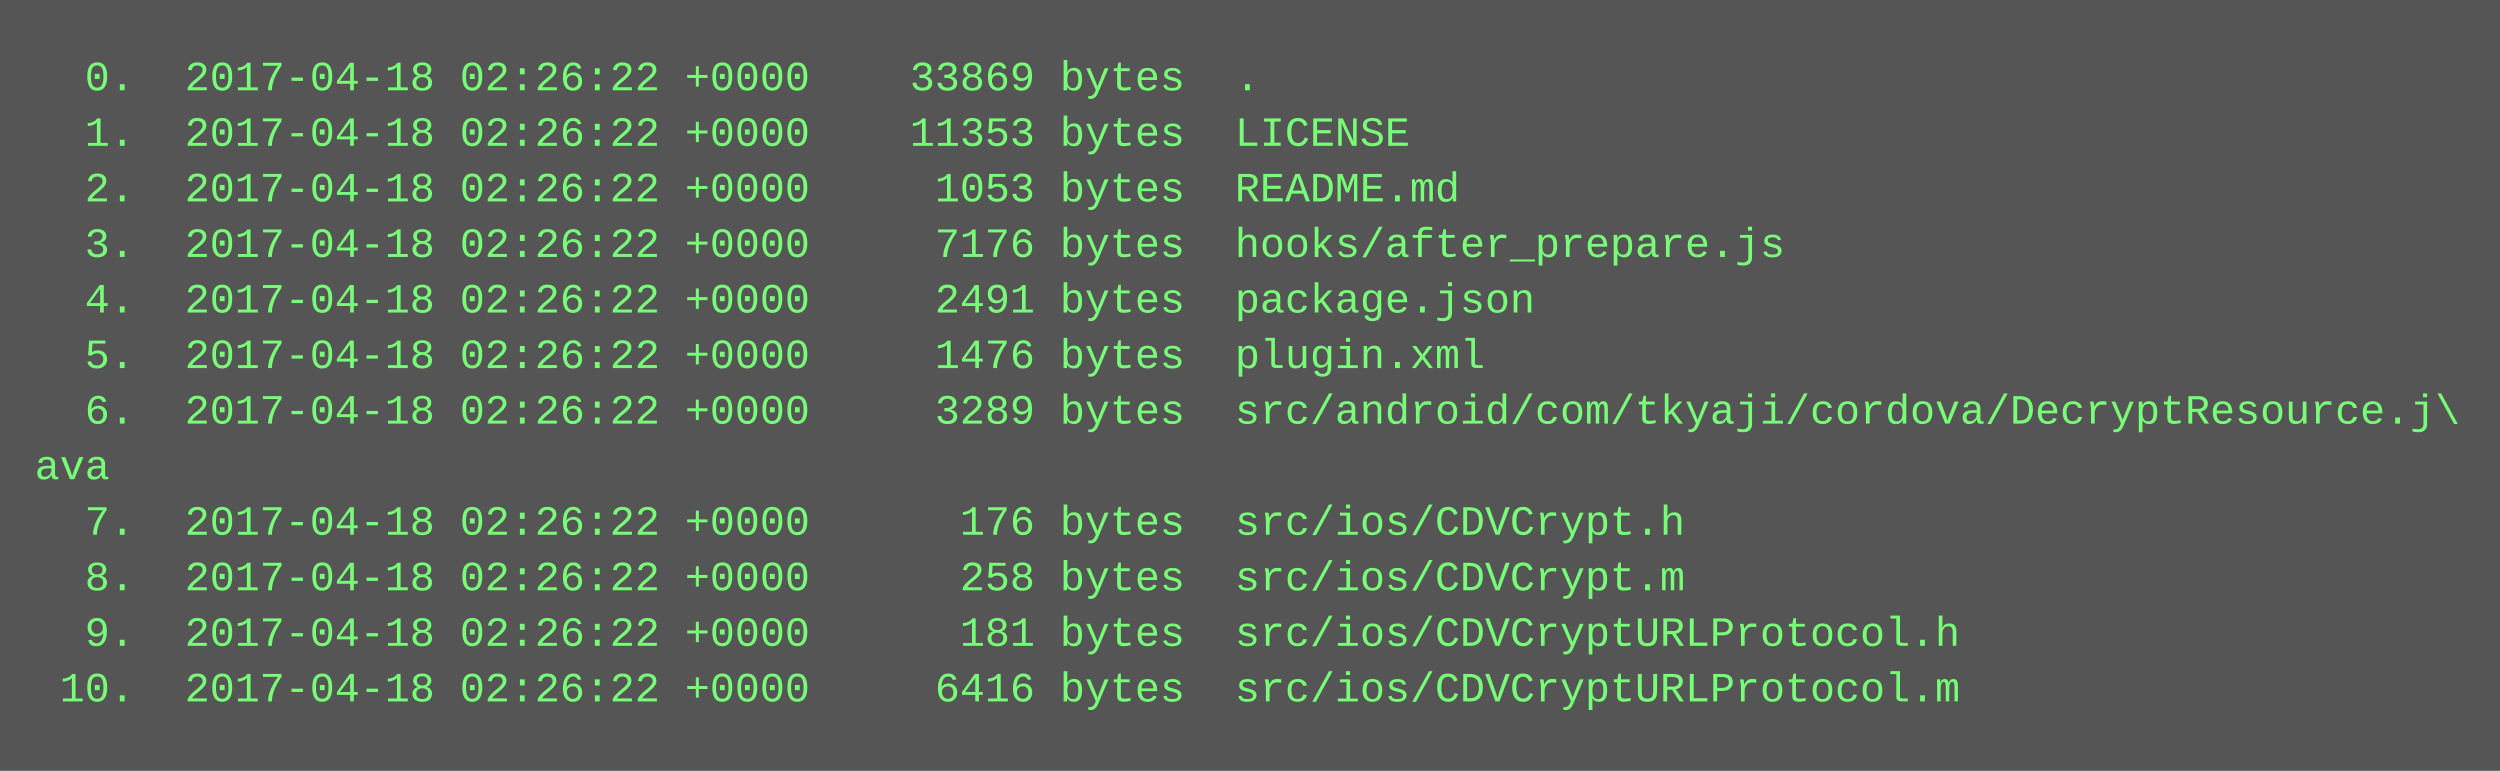
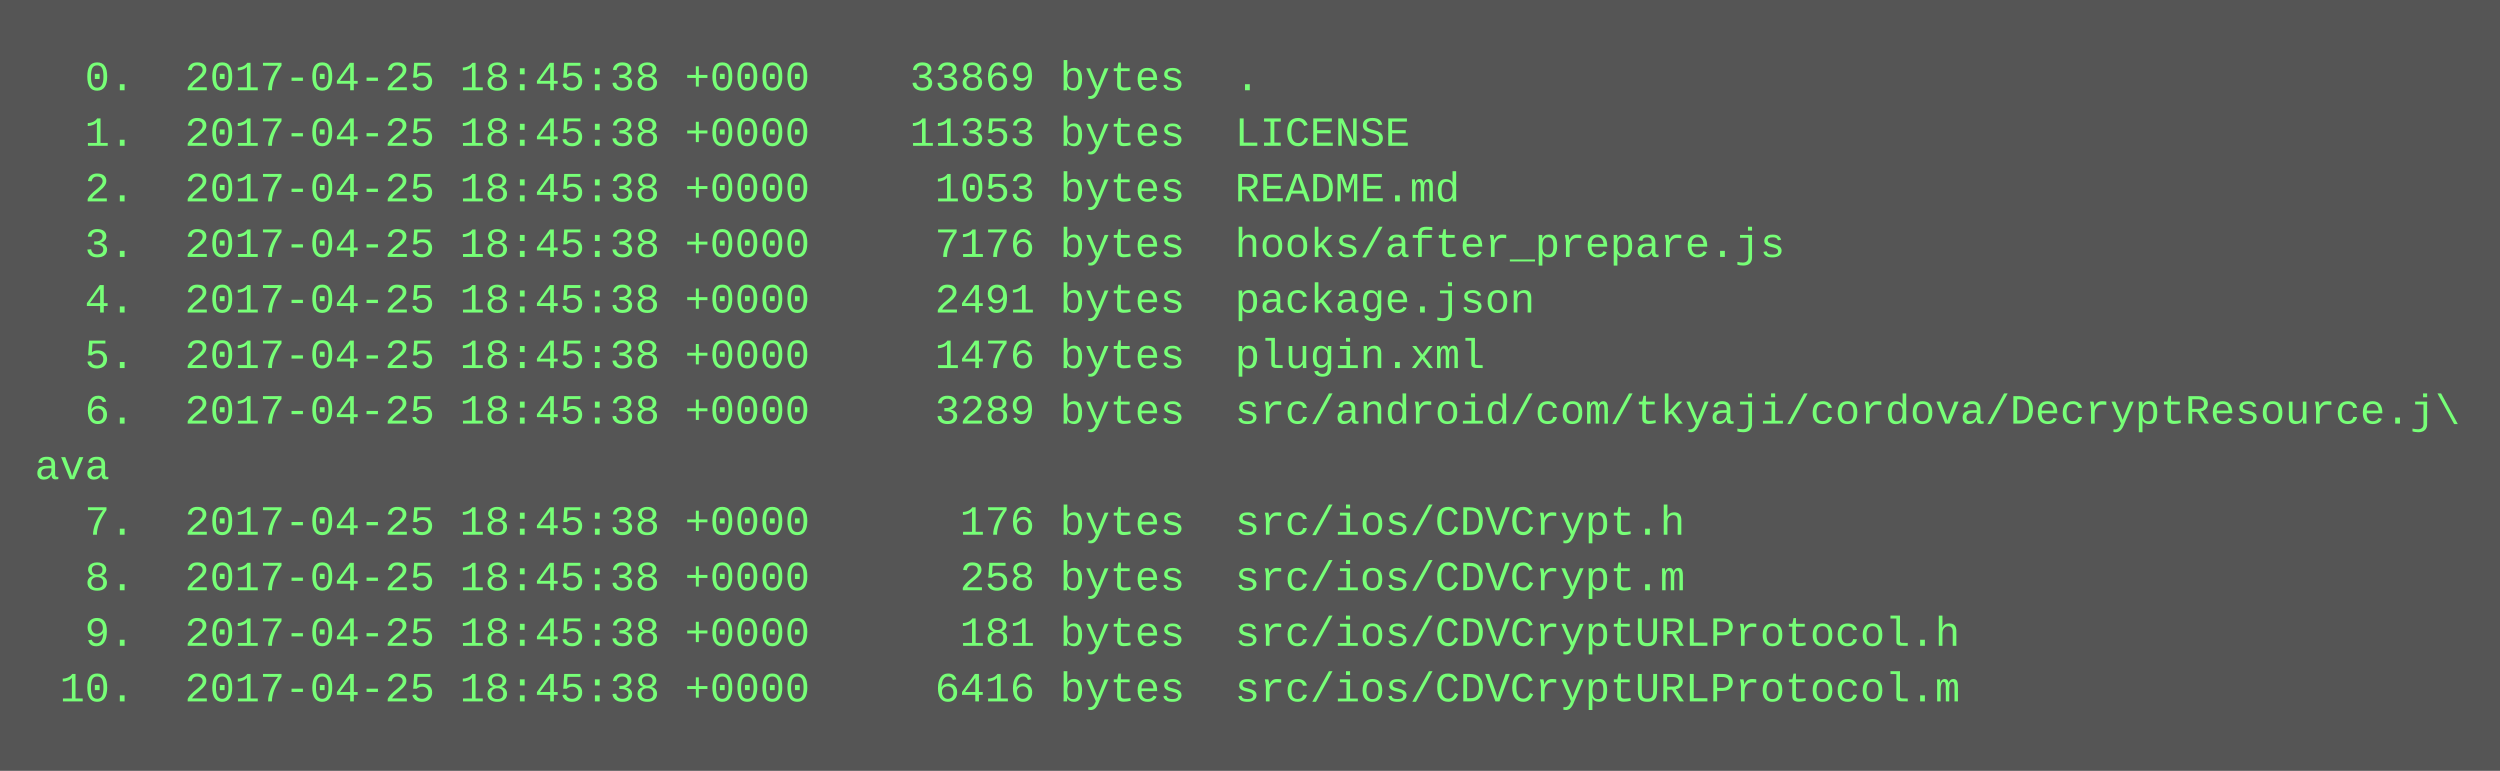
<svg xmlns="http://www.w3.org/2000/svg" height="222" width="720">
  <rect height="222" fill="#555" width="720" />
  <text fill="#7f7" font-family="Courier New" font-size="12" xml:space="preserve">
-     <tspan x="10" y="26">  0.  2017-04-18 02:26:22 +0000    33869 bytes  .</tspan>
-     <tspan x="10" y="42">  1.  2017-04-18 02:26:22 +0000    11353 bytes  LICENSE</tspan>
-     <tspan x="10" y="58">  2.  2017-04-18 02:26:22 +0000     1053 bytes  README.md</tspan>
-     <tspan x="10" y="74">  3.  2017-04-18 02:26:22 +0000     7176 bytes  hooks/after_prepare.js</tspan>
-     <tspan x="10" y="90">  4.  2017-04-18 02:26:22 +0000     2491 bytes  package.json</tspan>
-     <tspan x="10" y="106">  5.  2017-04-18 02:26:22 +0000     1476 bytes  plugin.xml</tspan>
-     <tspan x="10" y="122">  6.  2017-04-18 02:26:22 +0000     3289 bytes  src/android/com/tkyaji/cordova/DecryptResource.j\</tspan>
+     <tspan x="10" y="26">  0.  2017-04-25 18:45:38 +0000    33869 bytes  .</tspan>
+     <tspan x="10" y="42">  1.  2017-04-25 18:45:38 +0000    11353 bytes  LICENSE</tspan>
+     <tspan x="10" y="58">  2.  2017-04-25 18:45:38 +0000     1053 bytes  README.md</tspan>
+     <tspan x="10" y="74">  3.  2017-04-25 18:45:38 +0000     7176 bytes  hooks/after_prepare.js</tspan>
+     <tspan x="10" y="90">  4.  2017-04-25 18:45:38 +0000     2491 bytes  package.json</tspan>
+     <tspan x="10" y="106">  5.  2017-04-25 18:45:38 +0000     1476 bytes  plugin.xml</tspan>
+     <tspan x="10" y="122">  6.  2017-04-25 18:45:38 +0000     3289 bytes  src/android/com/tkyaji/cordova/DecryptResource.j\</tspan>
    <tspan x="10" y="138">ava</tspan>
-     <tspan x="10" y="154">  7.  2017-04-18 02:26:22 +0000      176 bytes  src/ios/CDVCrypt.h</tspan>
-     <tspan x="10" y="170">  8.  2017-04-18 02:26:22 +0000      258 bytes  src/ios/CDVCrypt.m</tspan>
-     <tspan x="10" y="186">  9.  2017-04-18 02:26:22 +0000      181 bytes  src/ios/CDVCryptURLProtocol.h</tspan>
-     <tspan x="10" y="202"> 10.  2017-04-18 02:26:22 +0000     6416 bytes  src/ios/CDVCryptURLProtocol.m</tspan>
+     <tspan x="10" y="154">  7.  2017-04-25 18:45:38 +0000      176 bytes  src/ios/CDVCrypt.h</tspan>
+     <tspan x="10" y="170">  8.  2017-04-25 18:45:38 +0000      258 bytes  src/ios/CDVCrypt.m</tspan>
+     <tspan x="10" y="186">  9.  2017-04-25 18:45:38 +0000      181 bytes  src/ios/CDVCryptURLProtocol.h</tspan>
+     <tspan x="10" y="202"> 10.  2017-04-25 18:45:38 +0000     6416 bytes  src/ios/CDVCryptURLProtocol.m</tspan>
  </text>
</svg>
